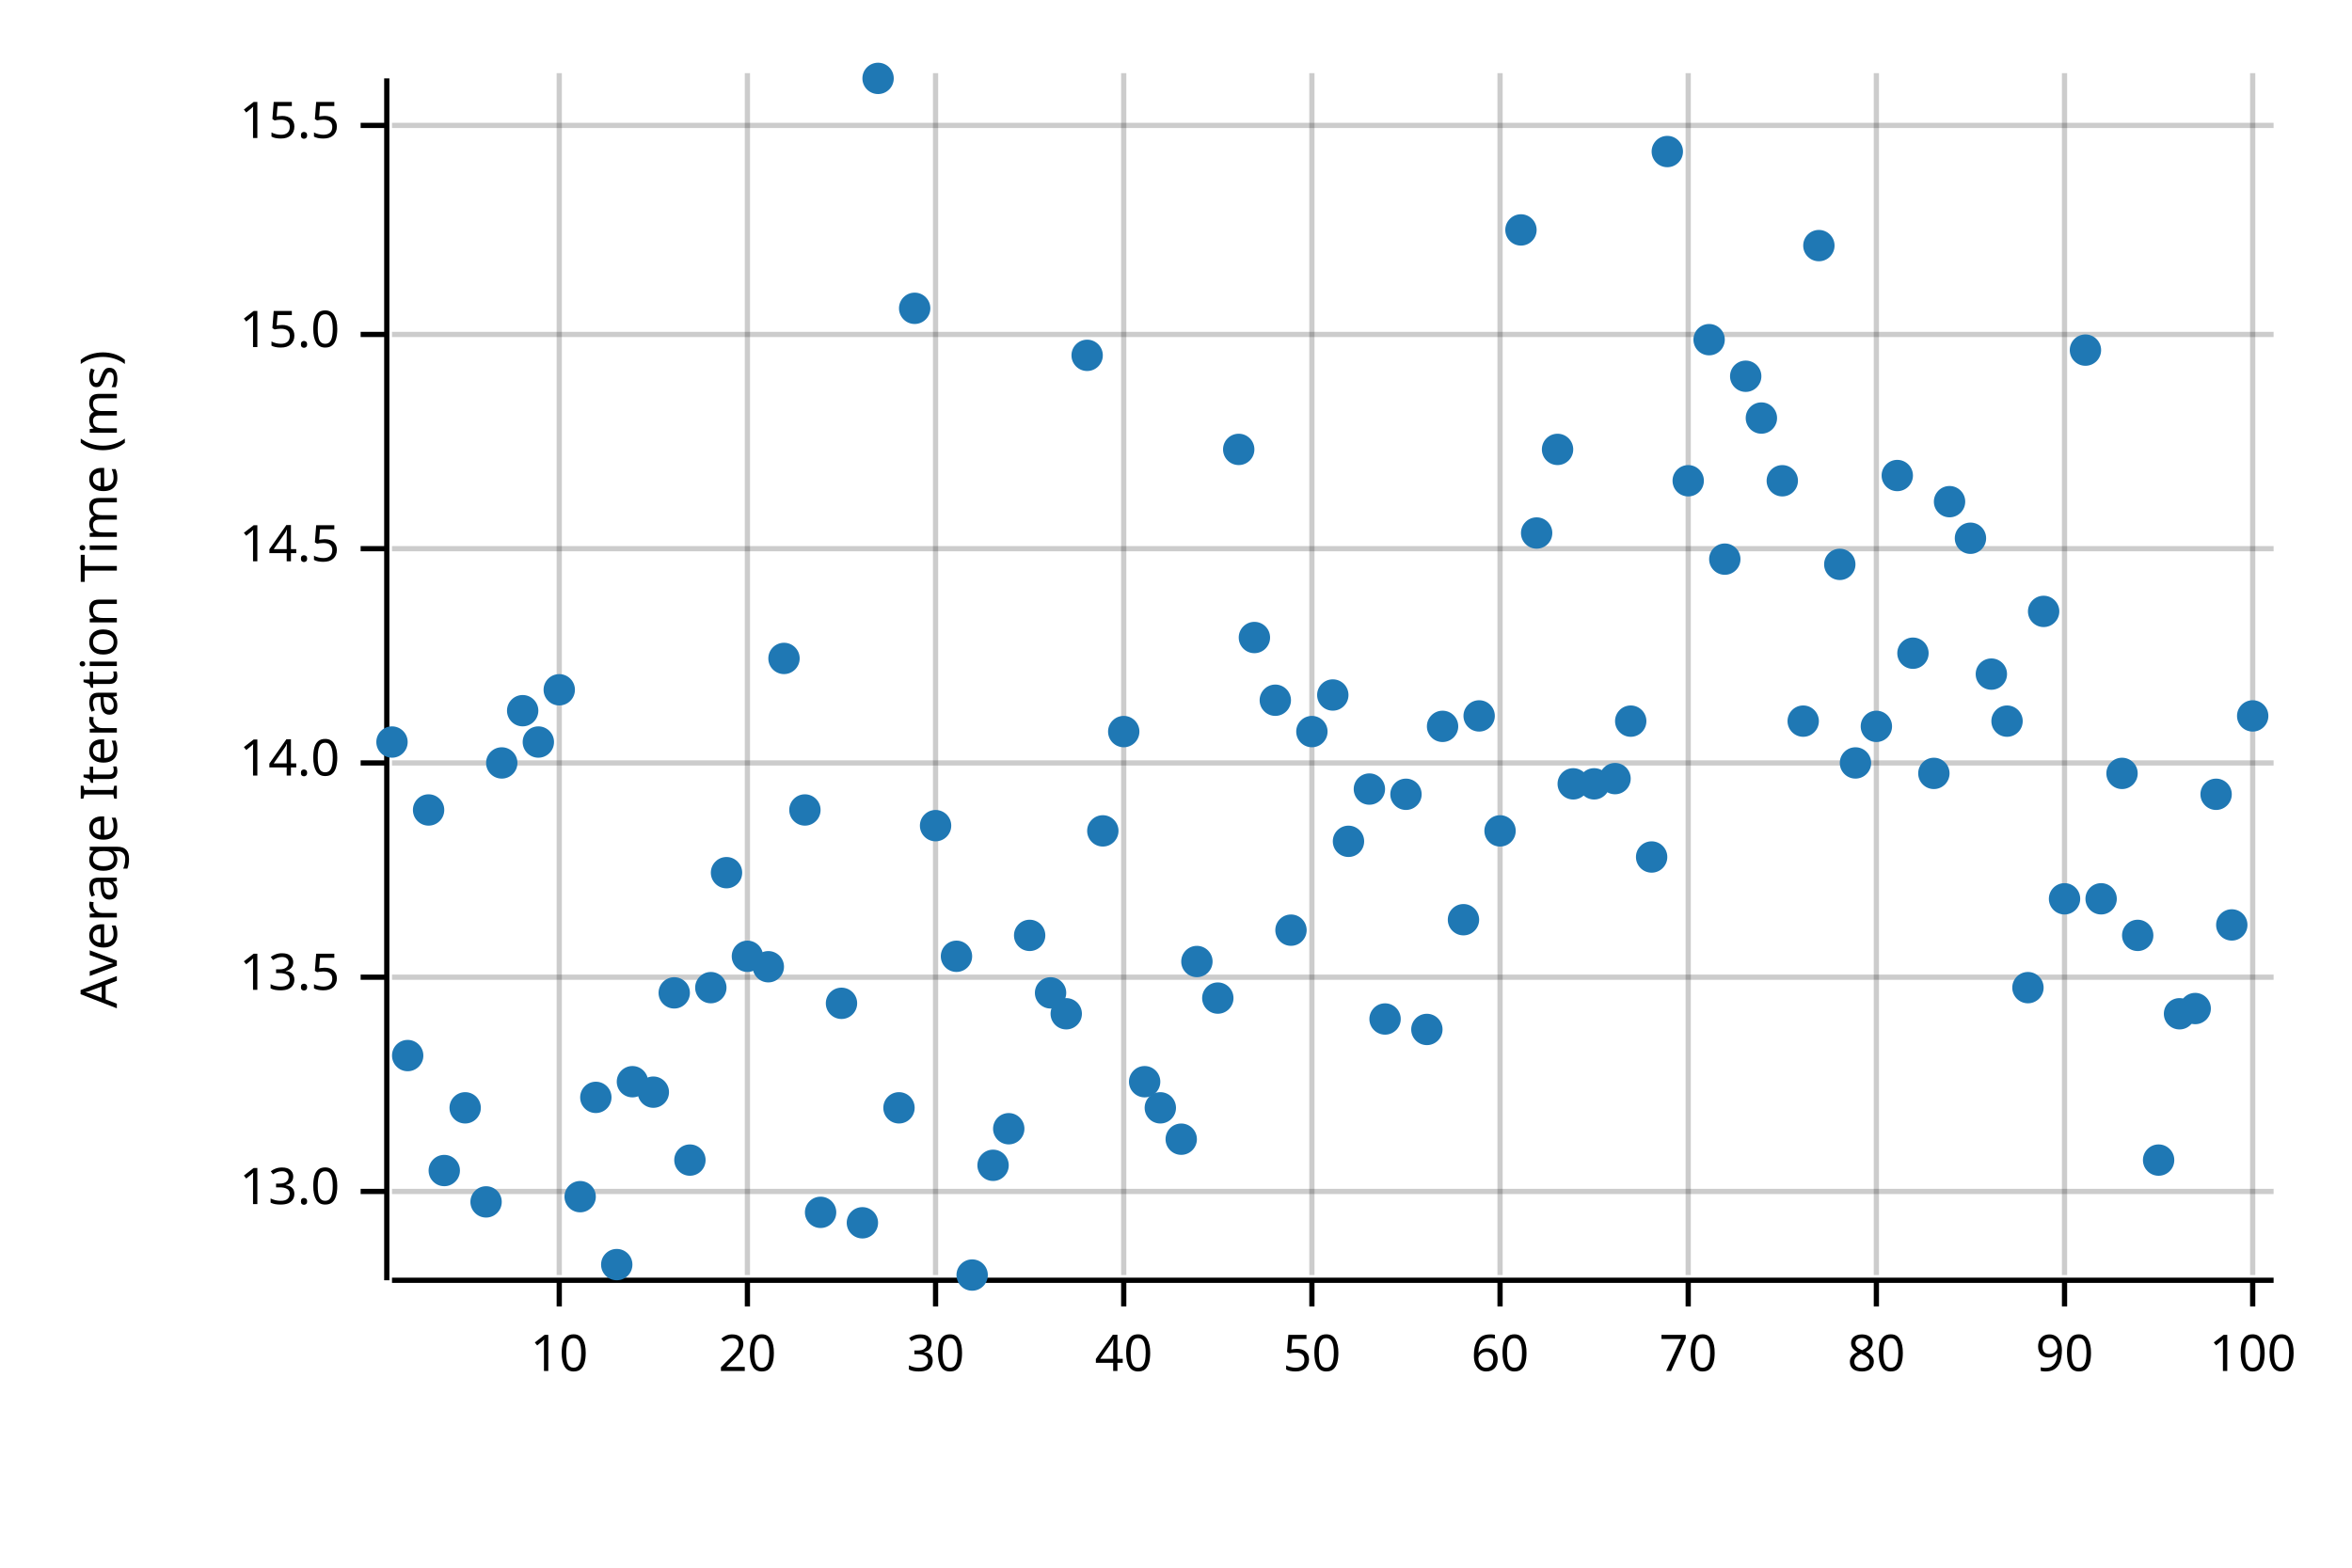
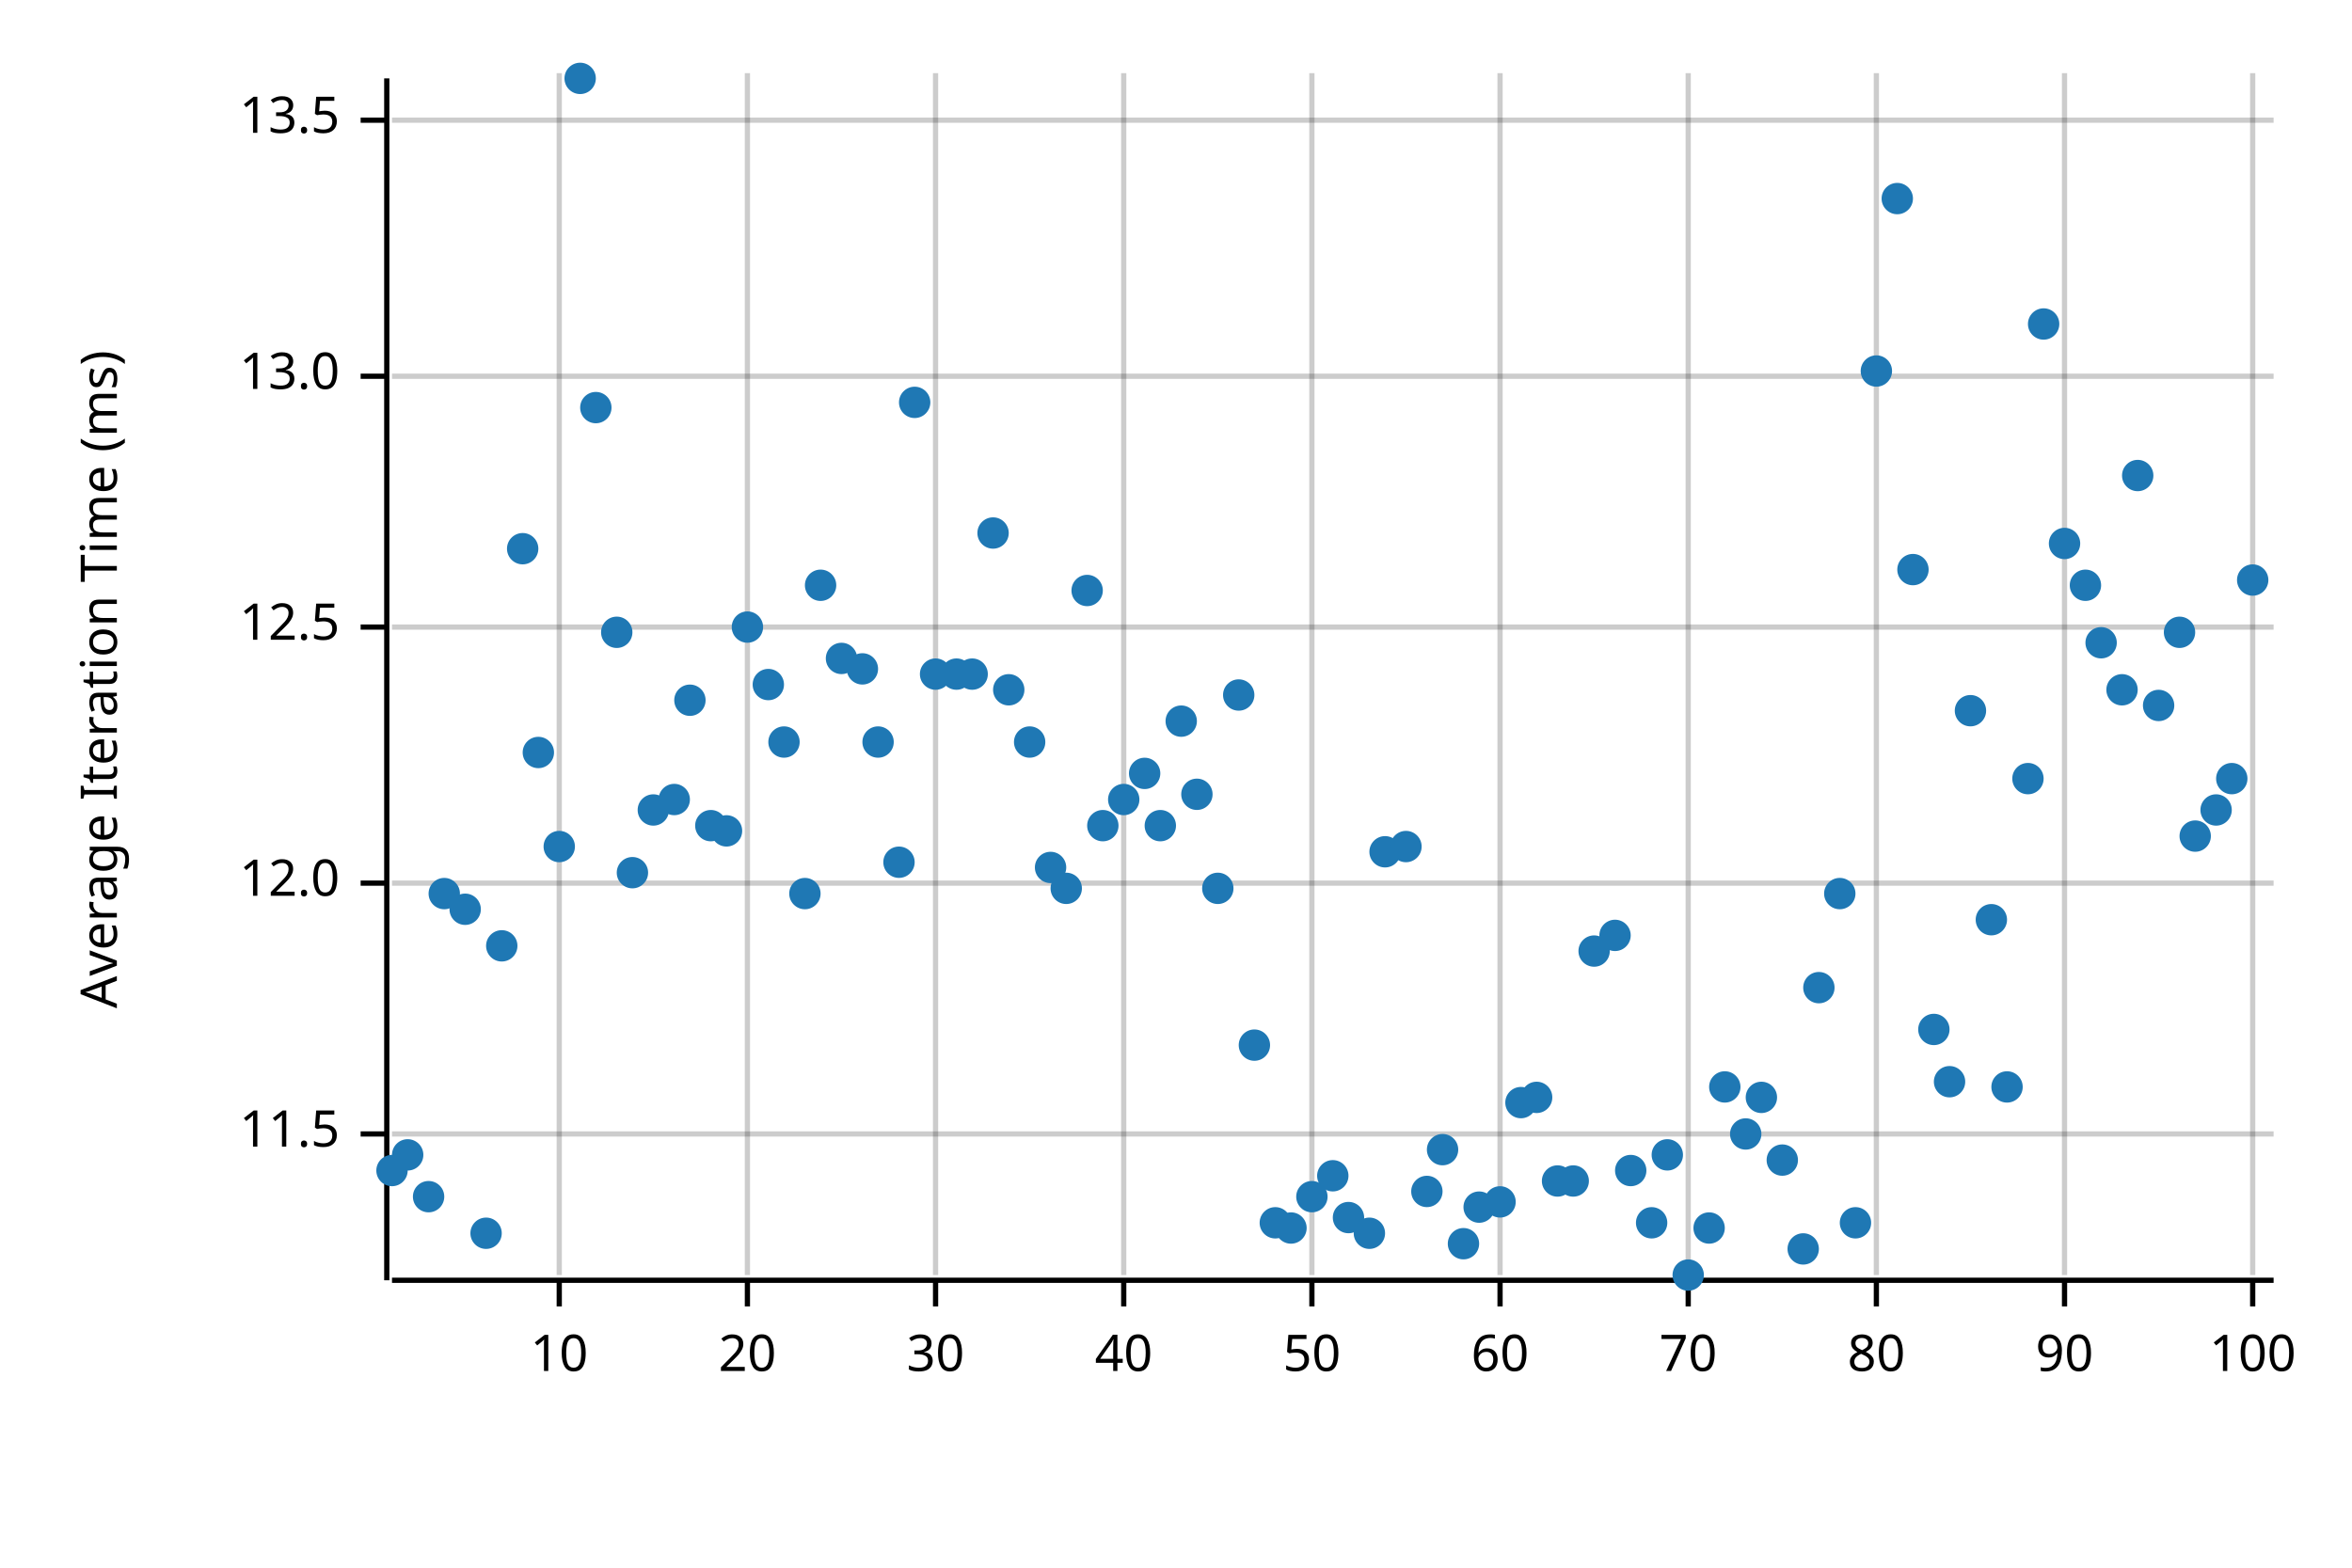
<svg xmlns="http://www.w3.org/2000/svg" style="background-color:#EEE;" width="450" height="300" viewBox="0 0 450 300">
  <text x="15" y="130" dy="0.76em" text-anchor="middle" font-family="sans-serif" font-size="9.677" opacity="1" fill="#000000" transform="rotate(270, 15, 130)">
Average Iteration Time (ms)
</text>
  <line opacity="0.2" stroke="#000000" stroke-width="1" x1="107" y1="244" x2="107" y2="14" />
  <line opacity="0.2" stroke="#000000" stroke-width="1" x1="143" y1="244" x2="143" y2="14" />
  <line opacity="0.2" stroke="#000000" stroke-width="1" x1="179" y1="244" x2="179" y2="14" />
  <line opacity="0.2" stroke="#000000" stroke-width="1" x1="215" y1="244" x2="215" y2="14" />
  <line opacity="0.2" stroke="#000000" stroke-width="1" x1="251" y1="244" x2="251" y2="14" />
  <line opacity="0.2" stroke="#000000" stroke-width="1" x1="287" y1="244" x2="287" y2="14" />
  <line opacity="0.2" stroke="#000000" stroke-width="1" x1="323" y1="244" x2="323" y2="14" />
  <line opacity="0.2" stroke="#000000" stroke-width="1" x1="359" y1="244" x2="359" y2="14" />
  <line opacity="0.2" stroke="#000000" stroke-width="1" x1="395" y1="244" x2="395" y2="14" />
  <line opacity="0.2" stroke="#000000" stroke-width="1" x1="431" y1="244" x2="431" y2="14" />
-   <line opacity="0.2" stroke="#000000" stroke-width="1" x1="75" y1="228" x2="435" y2="228" />
-   <line opacity="0.2" stroke="#000000" stroke-width="1" x1="75" y1="187" x2="435" y2="187" />
-   <line opacity="0.2" stroke="#000000" stroke-width="1" x1="75" y1="146" x2="435" y2="146" />
-   <line opacity="0.2" stroke="#000000" stroke-width="1" x1="75" y1="105" x2="435" y2="105" />
-   <line opacity="0.2" stroke="#000000" stroke-width="1" x1="75" y1="64" x2="435" y2="64" />
-   <line opacity="0.2" stroke="#000000" stroke-width="1" x1="75" y1="24" x2="435" y2="24" />
+   <line opacity="0.2" stroke="#000000" stroke-width="1" x1="75" y1="217" x2="435" y2="217" />
+   <line opacity="0.2" stroke="#000000" stroke-width="1" x1="75" y1="169" x2="435" y2="169" />
+   <line opacity="0.2" stroke="#000000" stroke-width="1" x1="75" y1="120" x2="435" y2="120" />
+   <line opacity="0.2" stroke="#000000" stroke-width="1" x1="75" y1="72" x2="435" y2="72" />
+   <line opacity="0.2" stroke="#000000" stroke-width="1" x1="75" y1="23" x2="435" y2="23" />
  <polyline fill="none" opacity="1" stroke="#000000" stroke-width="1" points="74,15 74,245 " />
-   <text x="65" y="228" dy="0.5ex" text-anchor="end" font-family="sans-serif" font-size="9.677" opacity="1" fill="#000000">
+   <text x="65" y="217" dy="0.5ex" text-anchor="end" font-family="sans-serif" font-size="9.677" opacity="1" fill="#000000">
+ 11.5
+ </text>
+   <polyline fill="none" opacity="1" stroke="#000000" stroke-width="1" points="69,217 74,217 " />
+   <text x="65" y="169" dy="0.5ex" text-anchor="end" font-family="sans-serif" font-size="9.677" opacity="1" fill="#000000">
+ 12.0
+ </text>
+   <polyline fill="none" opacity="1" stroke="#000000" stroke-width="1" points="69,169 74,169 " />
+   <text x="65" y="120" dy="0.5ex" text-anchor="end" font-family="sans-serif" font-size="9.677" opacity="1" fill="#000000">
+ 12.5
+ </text>
+   <polyline fill="none" opacity="1" stroke="#000000" stroke-width="1" points="69,120 74,120 " />
+   <text x="65" y="72" dy="0.5ex" text-anchor="end" font-family="sans-serif" font-size="9.677" opacity="1" fill="#000000">
13.0
</text>
-   <polyline fill="none" opacity="1" stroke="#000000" stroke-width="1" points="69,228 74,228 " />
-   <text x="65" y="187" dy="0.5ex" text-anchor="end" font-family="sans-serif" font-size="9.677" opacity="1" fill="#000000">
+   <polyline fill="none" opacity="1" stroke="#000000" stroke-width="1" points="69,72 74,72 " />
+   <text x="65" y="23" dy="0.5ex" text-anchor="end" font-family="sans-serif" font-size="9.677" opacity="1" fill="#000000">
13.5
</text>
-   <polyline fill="none" opacity="1" stroke="#000000" stroke-width="1" points="69,187 74,187 " />
-   <text x="65" y="146" dy="0.5ex" text-anchor="end" font-family="sans-serif" font-size="9.677" opacity="1" fill="#000000">
- 14.0
- </text>
-   <polyline fill="none" opacity="1" stroke="#000000" stroke-width="1" points="69,146 74,146 " />
-   <text x="65" y="105" dy="0.5ex" text-anchor="end" font-family="sans-serif" font-size="9.677" opacity="1" fill="#000000">
- 14.5
- </text>
-   <polyline fill="none" opacity="1" stroke="#000000" stroke-width="1" points="69,105 74,105 " />
-   <text x="65" y="64" dy="0.5ex" text-anchor="end" font-family="sans-serif" font-size="9.677" opacity="1" fill="#000000">
- 15.0
- </text>
-   <polyline fill="none" opacity="1" stroke="#000000" stroke-width="1" points="69,64 74,64 " />
-   <text x="65" y="24" dy="0.5ex" text-anchor="end" font-family="sans-serif" font-size="9.677" opacity="1" fill="#000000">
- 15.5
- </text>
-   <polyline fill="none" opacity="1" stroke="#000000" stroke-width="1" points="69,24 74,24 " />
+   <polyline fill="none" opacity="1" stroke="#000000" stroke-width="1" points="69,23 74,23 " />
  <polyline fill="none" opacity="1" stroke="#000000" stroke-width="1" points="75,245 435,245 " />
  <text x="107" y="255" dy="0.76em" text-anchor="middle" font-family="sans-serif" font-size="9.677" opacity="1" fill="#000000">
10
</text>
  <polyline fill="none" opacity="1" stroke="#000000" stroke-width="1" points="107,245 107,250 " />
  <text x="143" y="255" dy="0.76em" text-anchor="middle" font-family="sans-serif" font-size="9.677" opacity="1" fill="#000000">
20
</text>
  <polyline fill="none" opacity="1" stroke="#000000" stroke-width="1" points="143,245 143,250 " />
  <text x="179" y="255" dy="0.76em" text-anchor="middle" font-family="sans-serif" font-size="9.677" opacity="1" fill="#000000">
30
</text>
  <polyline fill="none" opacity="1" stroke="#000000" stroke-width="1" points="179,245 179,250 " />
  <text x="215" y="255" dy="0.76em" text-anchor="middle" font-family="sans-serif" font-size="9.677" opacity="1" fill="#000000">
40
</text>
  <polyline fill="none" opacity="1" stroke="#000000" stroke-width="1" points="215,245 215,250 " />
  <text x="251" y="255" dy="0.76em" text-anchor="middle" font-family="sans-serif" font-size="9.677" opacity="1" fill="#000000">
50
</text>
  <polyline fill="none" opacity="1" stroke="#000000" stroke-width="1" points="251,245 251,250 " />
  <text x="287" y="255" dy="0.76em" text-anchor="middle" font-family="sans-serif" font-size="9.677" opacity="1" fill="#000000">
60
</text>
  <polyline fill="none" opacity="1" stroke="#000000" stroke-width="1" points="287,245 287,250 " />
  <text x="323" y="255" dy="0.76em" text-anchor="middle" font-family="sans-serif" font-size="9.677" opacity="1" fill="#000000">
70
</text>
  <polyline fill="none" opacity="1" stroke="#000000" stroke-width="1" points="323,245 323,250 " />
  <text x="359" y="255" dy="0.76em" text-anchor="middle" font-family="sans-serif" font-size="9.677" opacity="1" fill="#000000">
80
</text>
  <polyline fill="none" opacity="1" stroke="#000000" stroke-width="1" points="359,245 359,250 " />
  <text x="395" y="255" dy="0.76em" text-anchor="middle" font-family="sans-serif" font-size="9.677" opacity="1" fill="#000000">
90
</text>
  <polyline fill="none" opacity="1" stroke="#000000" stroke-width="1" points="395,245 395,250 " />
  <text x="431" y="255" dy="0.76em" text-anchor="middle" font-family="sans-serif" font-size="9.677" opacity="1" fill="#000000">
100
</text>
  <polyline fill="none" opacity="1" stroke="#000000" stroke-width="1" points="431,245 431,250 " />
-   <circle cx="75" cy="142" r="3" opacity="1" fill="#1F78B4" stroke="none" stroke-width="1" />
-   <circle cx="78" cy="202" r="3" opacity="1" fill="#1F78B4" stroke="none" stroke-width="1" />
-   <circle cx="82" cy="155" r="3" opacity="1" fill="#1F78B4" stroke="none" stroke-width="1" />
-   <circle cx="85" cy="224" r="3" opacity="1" fill="#1F78B4" stroke="none" stroke-width="1" />
-   <circle cx="89" cy="212" r="3" opacity="1" fill="#1F78B4" stroke="none" stroke-width="1" />
-   <circle cx="93" cy="230" r="3" opacity="1" fill="#1F78B4" stroke="none" stroke-width="1" />
-   <circle cx="96" cy="146" r="3" opacity="1" fill="#1F78B4" stroke="none" stroke-width="1" />
-   <circle cx="100" cy="136" r="3" opacity="1" fill="#1F78B4" stroke="none" stroke-width="1" />
-   <circle cx="103" cy="142" r="3" opacity="1" fill="#1F78B4" stroke="none" stroke-width="1" />
-   <circle cx="107" cy="132" r="3" opacity="1" fill="#1F78B4" stroke="none" stroke-width="1" />
-   <circle cx="111" cy="229" r="3" opacity="1" fill="#1F78B4" stroke="none" stroke-width="1" />
-   <circle cx="114" cy="210" r="3" opacity="1" fill="#1F78B4" stroke="none" stroke-width="1" />
-   <circle cx="118" cy="242" r="3" opacity="1" fill="#1F78B4" stroke="none" stroke-width="1" />
-   <circle cx="121" cy="207" r="3" opacity="1" fill="#1F78B4" stroke="none" stroke-width="1" />
-   <circle cx="125" cy="209" r="3" opacity="1" fill="#1F78B4" stroke="none" stroke-width="1" />
-   <circle cx="129" cy="190" r="3" opacity="1" fill="#1F78B4" stroke="none" stroke-width="1" />
-   <circle cx="132" cy="222" r="3" opacity="1" fill="#1F78B4" stroke="none" stroke-width="1" />
-   <circle cx="136" cy="189" r="3" opacity="1" fill="#1F78B4" stroke="none" stroke-width="1" />
-   <circle cx="139" cy="167" r="3" opacity="1" fill="#1F78B4" stroke="none" stroke-width="1" />
-   <circle cx="143" cy="183" r="3" opacity="1" fill="#1F78B4" stroke="none" stroke-width="1" />
-   <circle cx="147" cy="185" r="3" opacity="1" fill="#1F78B4" stroke="none" stroke-width="1" />
-   <circle cx="150" cy="126" r="3" opacity="1" fill="#1F78B4" stroke="none" stroke-width="1" />
-   <circle cx="154" cy="155" r="3" opacity="1" fill="#1F78B4" stroke="none" stroke-width="1" />
-   <circle cx="157" cy="232" r="3" opacity="1" fill="#1F78B4" stroke="none" stroke-width="1" />
-   <circle cx="161" cy="192" r="3" opacity="1" fill="#1F78B4" stroke="none" stroke-width="1" />
-   <circle cx="165" cy="234" r="3" opacity="1" fill="#1F78B4" stroke="none" stroke-width="1" />
-   <circle cx="168" cy="15" r="3" opacity="1" fill="#1F78B4" stroke="none" stroke-width="1" />
-   <circle cx="172" cy="212" r="3" opacity="1" fill="#1F78B4" stroke="none" stroke-width="1" />
-   <circle cx="175" cy="59" r="3" opacity="1" fill="#1F78B4" stroke="none" stroke-width="1" />
-   <circle cx="179" cy="158" r="3" opacity="1" fill="#1F78B4" stroke="none" stroke-width="1" />
-   <circle cx="183" cy="183" r="3" opacity="1" fill="#1F78B4" stroke="none" stroke-width="1" />
-   <circle cx="186" cy="244" r="3" opacity="1" fill="#1F78B4" stroke="none" stroke-width="1" />
-   <circle cx="190" cy="223" r="3" opacity="1" fill="#1F78B4" stroke="none" stroke-width="1" />
-   <circle cx="193" cy="216" r="3" opacity="1" fill="#1F78B4" stroke="none" stroke-width="1" />
-   <circle cx="197" cy="179" r="3" opacity="1" fill="#1F78B4" stroke="none" stroke-width="1" />
-   <circle cx="201" cy="190" r="3" opacity="1" fill="#1F78B4" stroke="none" stroke-width="1" />
-   <circle cx="204" cy="194" r="3" opacity="1" fill="#1F78B4" stroke="none" stroke-width="1" />
-   <circle cx="208" cy="68" r="3" opacity="1" fill="#1F78B4" stroke="none" stroke-width="1" />
-   <circle cx="211" cy="159" r="3" opacity="1" fill="#1F78B4" stroke="none" stroke-width="1" />
-   <circle cx="215" cy="140" r="3" opacity="1" fill="#1F78B4" stroke="none" stroke-width="1" />
-   <circle cx="219" cy="207" r="3" opacity="1" fill="#1F78B4" stroke="none" stroke-width="1" />
-   <circle cx="222" cy="212" r="3" opacity="1" fill="#1F78B4" stroke="none" stroke-width="1" />
-   <circle cx="226" cy="218" r="3" opacity="1" fill="#1F78B4" stroke="none" stroke-width="1" />
-   <circle cx="229" cy="184" r="3" opacity="1" fill="#1F78B4" stroke="none" stroke-width="1" />
-   <circle cx="233" cy="191" r="3" opacity="1" fill="#1F78B4" stroke="none" stroke-width="1" />
-   <circle cx="237" cy="86" r="3" opacity="1" fill="#1F78B4" stroke="none" stroke-width="1" />
-   <circle cx="240" cy="122" r="3" opacity="1" fill="#1F78B4" stroke="none" stroke-width="1" />
-   <circle cx="244" cy="134" r="3" opacity="1" fill="#1F78B4" stroke="none" stroke-width="1" />
-   <circle cx="247" cy="178" r="3" opacity="1" fill="#1F78B4" stroke="none" stroke-width="1" />
-   <circle cx="251" cy="140" r="3" opacity="1" fill="#1F78B4" stroke="none" stroke-width="1" />
-   <circle cx="255" cy="133" r="3" opacity="1" fill="#1F78B4" stroke="none" stroke-width="1" />
-   <circle cx="258" cy="161" r="3" opacity="1" fill="#1F78B4" stroke="none" stroke-width="1" />
-   <circle cx="262" cy="151" r="3" opacity="1" fill="#1F78B4" stroke="none" stroke-width="1" />
-   <circle cx="265" cy="195" r="3" opacity="1" fill="#1F78B4" stroke="none" stroke-width="1" />
-   <circle cx="269" cy="152" r="3" opacity="1" fill="#1F78B4" stroke="none" stroke-width="1" />
-   <circle cx="273" cy="197" r="3" opacity="1" fill="#1F78B4" stroke="none" stroke-width="1" />
-   <circle cx="276" cy="139" r="3" opacity="1" fill="#1F78B4" stroke="none" stroke-width="1" />
-   <circle cx="280" cy="176" r="3" opacity="1" fill="#1F78B4" stroke="none" stroke-width="1" />
-   <circle cx="283" cy="137" r="3" opacity="1" fill="#1F78B4" stroke="none" stroke-width="1" />
-   <circle cx="287" cy="159" r="3" opacity="1" fill="#1F78B4" stroke="none" stroke-width="1" />
-   <circle cx="291" cy="44" r="3" opacity="1" fill="#1F78B4" stroke="none" stroke-width="1" />
-   <circle cx="294" cy="102" r="3" opacity="1" fill="#1F78B4" stroke="none" stroke-width="1" />
-   <circle cx="298" cy="86" r="3" opacity="1" fill="#1F78B4" stroke="none" stroke-width="1" />
-   <circle cx="301" cy="150" r="3" opacity="1" fill="#1F78B4" stroke="none" stroke-width="1" />
-   <circle cx="305" cy="150" r="3" opacity="1" fill="#1F78B4" stroke="none" stroke-width="1" />
-   <circle cx="309" cy="149" r="3" opacity="1" fill="#1F78B4" stroke="none" stroke-width="1" />
-   <circle cx="312" cy="138" r="3" opacity="1" fill="#1F78B4" stroke="none" stroke-width="1" />
-   <circle cx="316" cy="164" r="3" opacity="1" fill="#1F78B4" stroke="none" stroke-width="1" />
-   <circle cx="319" cy="29" r="3" opacity="1" fill="#1F78B4" stroke="none" stroke-width="1" />
-   <circle cx="323" cy="92" r="3" opacity="1" fill="#1F78B4" stroke="none" stroke-width="1" />
-   <circle cx="327" cy="65" r="3" opacity="1" fill="#1F78B4" stroke="none" stroke-width="1" />
-   <circle cx="330" cy="107" r="3" opacity="1" fill="#1F78B4" stroke="none" stroke-width="1" />
-   <circle cx="334" cy="72" r="3" opacity="1" fill="#1F78B4" stroke="none" stroke-width="1" />
-   <circle cx="337" cy="80" r="3" opacity="1" fill="#1F78B4" stroke="none" stroke-width="1" />
-   <circle cx="341" cy="92" r="3" opacity="1" fill="#1F78B4" stroke="none" stroke-width="1" />
-   <circle cx="345" cy="138" r="3" opacity="1" fill="#1F78B4" stroke="none" stroke-width="1" />
-   <circle cx="348" cy="47" r="3" opacity="1" fill="#1F78B4" stroke="none" stroke-width="1" />
-   <circle cx="352" cy="108" r="3" opacity="1" fill="#1F78B4" stroke="none" stroke-width="1" />
-   <circle cx="355" cy="146" r="3" opacity="1" fill="#1F78B4" stroke="none" stroke-width="1" />
-   <circle cx="359" cy="139" r="3" opacity="1" fill="#1F78B4" stroke="none" stroke-width="1" />
-   <circle cx="363" cy="91" r="3" opacity="1" fill="#1F78B4" stroke="none" stroke-width="1" />
-   <circle cx="366" cy="125" r="3" opacity="1" fill="#1F78B4" stroke="none" stroke-width="1" />
-   <circle cx="370" cy="148" r="3" opacity="1" fill="#1F78B4" stroke="none" stroke-width="1" />
-   <circle cx="373" cy="96" r="3" opacity="1" fill="#1F78B4" stroke="none" stroke-width="1" />
-   <circle cx="377" cy="103" r="3" opacity="1" fill="#1F78B4" stroke="none" stroke-width="1" />
-   <circle cx="381" cy="129" r="3" opacity="1" fill="#1F78B4" stroke="none" stroke-width="1" />
-   <circle cx="384" cy="138" r="3" opacity="1" fill="#1F78B4" stroke="none" stroke-width="1" />
-   <circle cx="388" cy="189" r="3" opacity="1" fill="#1F78B4" stroke="none" stroke-width="1" />
-   <circle cx="391" cy="117" r="3" opacity="1" fill="#1F78B4" stroke="none" stroke-width="1" />
-   <circle cx="395" cy="172" r="3" opacity="1" fill="#1F78B4" stroke="none" stroke-width="1" />
-   <circle cx="399" cy="67" r="3" opacity="1" fill="#1F78B4" stroke="none" stroke-width="1" />
-   <circle cx="402" cy="172" r="3" opacity="1" fill="#1F78B4" stroke="none" stroke-width="1" />
-   <circle cx="406" cy="148" r="3" opacity="1" fill="#1F78B4" stroke="none" stroke-width="1" />
-   <circle cx="409" cy="179" r="3" opacity="1" fill="#1F78B4" stroke="none" stroke-width="1" />
-   <circle cx="413" cy="222" r="3" opacity="1" fill="#1F78B4" stroke="none" stroke-width="1" />
-   <circle cx="417" cy="194" r="3" opacity="1" fill="#1F78B4" stroke="none" stroke-width="1" />
-   <circle cx="420" cy="193" r="3" opacity="1" fill="#1F78B4" stroke="none" stroke-width="1" />
-   <circle cx="424" cy="152" r="3" opacity="1" fill="#1F78B4" stroke="none" stroke-width="1" />
-   <circle cx="427" cy="177" r="3" opacity="1" fill="#1F78B4" stroke="none" stroke-width="1" />
-   <circle cx="431" cy="137" r="3" opacity="1" fill="#1F78B4" stroke="none" stroke-width="1" />
+   <circle cx="75" cy="224" r="3" opacity="1" fill="#1F78B4" stroke="none" stroke-width="1" />
+   <circle cx="78" cy="221" r="3" opacity="1" fill="#1F78B4" stroke="none" stroke-width="1" />
+   <circle cx="82" cy="229" r="3" opacity="1" fill="#1F78B4" stroke="none" stroke-width="1" />
+   <circle cx="85" cy="171" r="3" opacity="1" fill="#1F78B4" stroke="none" stroke-width="1" />
+   <circle cx="89" cy="174" r="3" opacity="1" fill="#1F78B4" stroke="none" stroke-width="1" />
+   <circle cx="93" cy="236" r="3" opacity="1" fill="#1F78B4" stroke="none" stroke-width="1" />
+   <circle cx="96" cy="181" r="3" opacity="1" fill="#1F78B4" stroke="none" stroke-width="1" />
+   <circle cx="100" cy="105" r="3" opacity="1" fill="#1F78B4" stroke="none" stroke-width="1" />
+   <circle cx="103" cy="144" r="3" opacity="1" fill="#1F78B4" stroke="none" stroke-width="1" />
+   <circle cx="107" cy="162" r="3" opacity="1" fill="#1F78B4" stroke="none" stroke-width="1" />
+   <circle cx="111" cy="15" r="3" opacity="1" fill="#1F78B4" stroke="none" stroke-width="1" />
+   <circle cx="114" cy="78" r="3" opacity="1" fill="#1F78B4" stroke="none" stroke-width="1" />
+   <circle cx="118" cy="121" r="3" opacity="1" fill="#1F78B4" stroke="none" stroke-width="1" />
+   <circle cx="121" cy="167" r="3" opacity="1" fill="#1F78B4" stroke="none" stroke-width="1" />
+   <circle cx="125" cy="155" r="3" opacity="1" fill="#1F78B4" stroke="none" stroke-width="1" />
+   <circle cx="129" cy="153" r="3" opacity="1" fill="#1F78B4" stroke="none" stroke-width="1" />
+   <circle cx="132" cy="134" r="3" opacity="1" fill="#1F78B4" stroke="none" stroke-width="1" />
+   <circle cx="136" cy="158" r="3" opacity="1" fill="#1F78B4" stroke="none" stroke-width="1" />
+   <circle cx="139" cy="159" r="3" opacity="1" fill="#1F78B4" stroke="none" stroke-width="1" />
+   <circle cx="143" cy="120" r="3" opacity="1" fill="#1F78B4" stroke="none" stroke-width="1" />
+   <circle cx="147" cy="131" r="3" opacity="1" fill="#1F78B4" stroke="none" stroke-width="1" />
+   <circle cx="150" cy="142" r="3" opacity="1" fill="#1F78B4" stroke="none" stroke-width="1" />
+   <circle cx="154" cy="171" r="3" opacity="1" fill="#1F78B4" stroke="none" stroke-width="1" />
+   <circle cx="157" cy="112" r="3" opacity="1" fill="#1F78B4" stroke="none" stroke-width="1" />
+   <circle cx="161" cy="126" r="3" opacity="1" fill="#1F78B4" stroke="none" stroke-width="1" />
+   <circle cx="165" cy="128" r="3" opacity="1" fill="#1F78B4" stroke="none" stroke-width="1" />
+   <circle cx="168" cy="142" r="3" opacity="1" fill="#1F78B4" stroke="none" stroke-width="1" />
+   <circle cx="172" cy="165" r="3" opacity="1" fill="#1F78B4" stroke="none" stroke-width="1" />
+   <circle cx="175" cy="77" r="3" opacity="1" fill="#1F78B4" stroke="none" stroke-width="1" />
+   <circle cx="179" cy="129" r="3" opacity="1" fill="#1F78B4" stroke="none" stroke-width="1" />
+   <circle cx="183" cy="129" r="3" opacity="1" fill="#1F78B4" stroke="none" stroke-width="1" />
+   <circle cx="186" cy="129" r="3" opacity="1" fill="#1F78B4" stroke="none" stroke-width="1" />
+   <circle cx="190" cy="102" r="3" opacity="1" fill="#1F78B4" stroke="none" stroke-width="1" />
+   <circle cx="193" cy="132" r="3" opacity="1" fill="#1F78B4" stroke="none" stroke-width="1" />
+   <circle cx="197" cy="142" r="3" opacity="1" fill="#1F78B4" stroke="none" stroke-width="1" />
+   <circle cx="201" cy="166" r="3" opacity="1" fill="#1F78B4" stroke="none" stroke-width="1" />
+   <circle cx="204" cy="170" r="3" opacity="1" fill="#1F78B4" stroke="none" stroke-width="1" />
+   <circle cx="208" cy="113" r="3" opacity="1" fill="#1F78B4" stroke="none" stroke-width="1" />
+   <circle cx="211" cy="158" r="3" opacity="1" fill="#1F78B4" stroke="none" stroke-width="1" />
+   <circle cx="215" cy="153" r="3" opacity="1" fill="#1F78B4" stroke="none" stroke-width="1" />
+   <circle cx="219" cy="148" r="3" opacity="1" fill="#1F78B4" stroke="none" stroke-width="1" />
+   <circle cx="222" cy="158" r="3" opacity="1" fill="#1F78B4" stroke="none" stroke-width="1" />
+   <circle cx="226" cy="138" r="3" opacity="1" fill="#1F78B4" stroke="none" stroke-width="1" />
+   <circle cx="229" cy="152" r="3" opacity="1" fill="#1F78B4" stroke="none" stroke-width="1" />
+   <circle cx="233" cy="170" r="3" opacity="1" fill="#1F78B4" stroke="none" stroke-width="1" />
+   <circle cx="237" cy="133" r="3" opacity="1" fill="#1F78B4" stroke="none" stroke-width="1" />
+   <circle cx="240" cy="200" r="3" opacity="1" fill="#1F78B4" stroke="none" stroke-width="1" />
+   <circle cx="244" cy="234" r="3" opacity="1" fill="#1F78B4" stroke="none" stroke-width="1" />
+   <circle cx="247" cy="235" r="3" opacity="1" fill="#1F78B4" stroke="none" stroke-width="1" />
+   <circle cx="251" cy="229" r="3" opacity="1" fill="#1F78B4" stroke="none" stroke-width="1" />
+   <circle cx="255" cy="225" r="3" opacity="1" fill="#1F78B4" stroke="none" stroke-width="1" />
+   <circle cx="258" cy="233" r="3" opacity="1" fill="#1F78B4" stroke="none" stroke-width="1" />
+   <circle cx="262" cy="236" r="3" opacity="1" fill="#1F78B4" stroke="none" stroke-width="1" />
+   <circle cx="265" cy="163" r="3" opacity="1" fill="#1F78B4" stroke="none" stroke-width="1" />
+   <circle cx="269" cy="162" r="3" opacity="1" fill="#1F78B4" stroke="none" stroke-width="1" />
+   <circle cx="273" cy="228" r="3" opacity="1" fill="#1F78B4" stroke="none" stroke-width="1" />
+   <circle cx="276" cy="220" r="3" opacity="1" fill="#1F78B4" stroke="none" stroke-width="1" />
+   <circle cx="280" cy="238" r="3" opacity="1" fill="#1F78B4" stroke="none" stroke-width="1" />
+   <circle cx="283" cy="231" r="3" opacity="1" fill="#1F78B4" stroke="none" stroke-width="1" />
+   <circle cx="287" cy="230" r="3" opacity="1" fill="#1F78B4" stroke="none" stroke-width="1" />
+   <circle cx="291" cy="211" r="3" opacity="1" fill="#1F78B4" stroke="none" stroke-width="1" />
+   <circle cx="294" cy="210" r="3" opacity="1" fill="#1F78B4" stroke="none" stroke-width="1" />
+   <circle cx="298" cy="226" r="3" opacity="1" fill="#1F78B4" stroke="none" stroke-width="1" />
+   <circle cx="301" cy="226" r="3" opacity="1" fill="#1F78B4" stroke="none" stroke-width="1" />
+   <circle cx="305" cy="182" r="3" opacity="1" fill="#1F78B4" stroke="none" stroke-width="1" />
+   <circle cx="309" cy="179" r="3" opacity="1" fill="#1F78B4" stroke="none" stroke-width="1" />
+   <circle cx="312" cy="224" r="3" opacity="1" fill="#1F78B4" stroke="none" stroke-width="1" />
+   <circle cx="316" cy="234" r="3" opacity="1" fill="#1F78B4" stroke="none" stroke-width="1" />
+   <circle cx="319" cy="221" r="3" opacity="1" fill="#1F78B4" stroke="none" stroke-width="1" />
+   <circle cx="323" cy="244" r="3" opacity="1" fill="#1F78B4" stroke="none" stroke-width="1" />
+   <circle cx="327" cy="235" r="3" opacity="1" fill="#1F78B4" stroke="none" stroke-width="1" />
+   <circle cx="330" cy="208" r="3" opacity="1" fill="#1F78B4" stroke="none" stroke-width="1" />
+   <circle cx="334" cy="217" r="3" opacity="1" fill="#1F78B4" stroke="none" stroke-width="1" />
+   <circle cx="337" cy="210" r="3" opacity="1" fill="#1F78B4" stroke="none" stroke-width="1" />
+   <circle cx="341" cy="222" r="3" opacity="1" fill="#1F78B4" stroke="none" stroke-width="1" />
+   <circle cx="345" cy="239" r="3" opacity="1" fill="#1F78B4" stroke="none" stroke-width="1" />
+   <circle cx="348" cy="189" r="3" opacity="1" fill="#1F78B4" stroke="none" stroke-width="1" />
+   <circle cx="352" cy="171" r="3" opacity="1" fill="#1F78B4" stroke="none" stroke-width="1" />
+   <circle cx="355" cy="234" r="3" opacity="1" fill="#1F78B4" stroke="none" stroke-width="1" />
+   <circle cx="359" cy="71" r="3" opacity="1" fill="#1F78B4" stroke="none" stroke-width="1" />
+   <circle cx="363" cy="38" r="3" opacity="1" fill="#1F78B4" stroke="none" stroke-width="1" />
+   <circle cx="366" cy="109" r="3" opacity="1" fill="#1F78B4" stroke="none" stroke-width="1" />
+   <circle cx="370" cy="197" r="3" opacity="1" fill="#1F78B4" stroke="none" stroke-width="1" />
+   <circle cx="373" cy="207" r="3" opacity="1" fill="#1F78B4" stroke="none" stroke-width="1" />
+   <circle cx="377" cy="136" r="3" opacity="1" fill="#1F78B4" stroke="none" stroke-width="1" />
+   <circle cx="381" cy="176" r="3" opacity="1" fill="#1F78B4" stroke="none" stroke-width="1" />
+   <circle cx="384" cy="208" r="3" opacity="1" fill="#1F78B4" stroke="none" stroke-width="1" />
+   <circle cx="388" cy="149" r="3" opacity="1" fill="#1F78B4" stroke="none" stroke-width="1" />
+   <circle cx="391" cy="62" r="3" opacity="1" fill="#1F78B4" stroke="none" stroke-width="1" />
+   <circle cx="395" cy="104" r="3" opacity="1" fill="#1F78B4" stroke="none" stroke-width="1" />
+   <circle cx="399" cy="112" r="3" opacity="1" fill="#1F78B4" stroke="none" stroke-width="1" />
+   <circle cx="402" cy="123" r="3" opacity="1" fill="#1F78B4" stroke="none" stroke-width="1" />
+   <circle cx="406" cy="132" r="3" opacity="1" fill="#1F78B4" stroke="none" stroke-width="1" />
+   <circle cx="409" cy="91" r="3" opacity="1" fill="#1F78B4" stroke="none" stroke-width="1" />
+   <circle cx="413" cy="135" r="3" opacity="1" fill="#1F78B4" stroke="none" stroke-width="1" />
+   <circle cx="417" cy="121" r="3" opacity="1" fill="#1F78B4" stroke="none" stroke-width="1" />
+   <circle cx="420" cy="160" r="3" opacity="1" fill="#1F78B4" stroke="none" stroke-width="1" />
+   <circle cx="424" cy="155" r="3" opacity="1" fill="#1F78B4" stroke="none" stroke-width="1" />
+   <circle cx="427" cy="149" r="3" opacity="1" fill="#1F78B4" stroke="none" stroke-width="1" />
+   <circle cx="431" cy="111" r="3" opacity="1" fill="#1F78B4" stroke="none" stroke-width="1" />
</svg>
